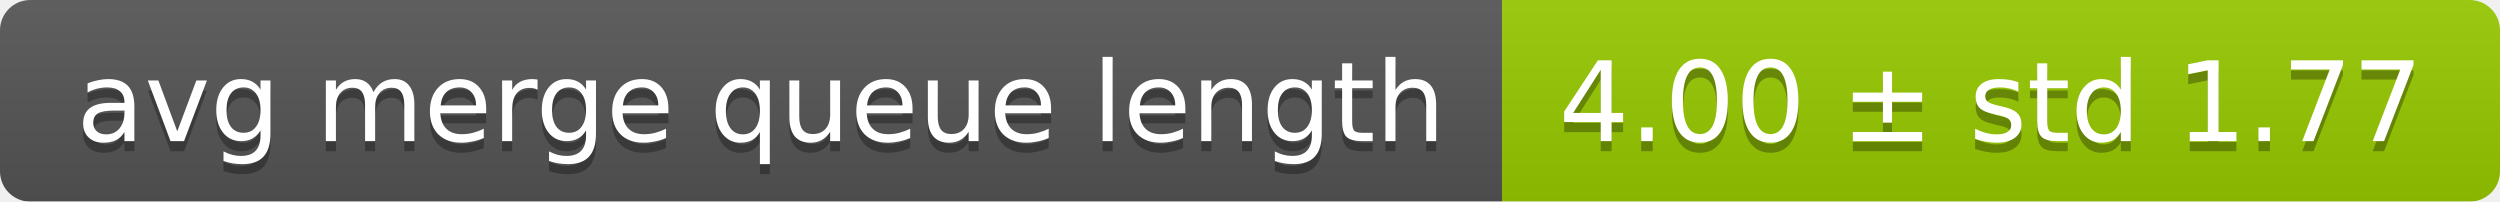
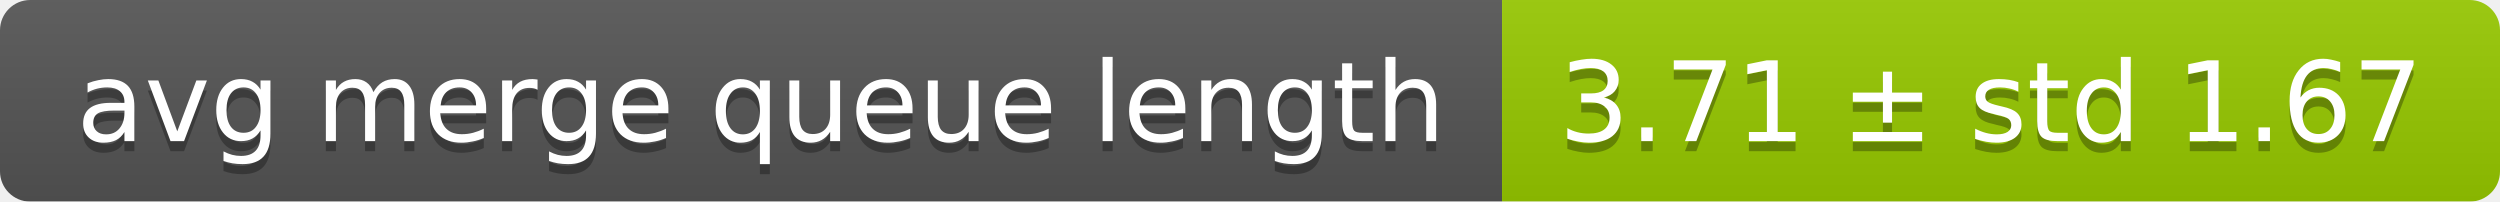
<svg xmlns="http://www.w3.org/2000/svg" width="248" height="20">
  <linearGradient id="smooth" x2="0" y2="100%">
    <stop offset="0" stop-color="#bbb" stop-opacity=".1" />
    <stop offset="1" stop-opacity=".1" />
  </linearGradient>
  <mask id="round">
    <rect width="248" height="20" rx="3" fill="#fff" />
  </mask>
  <g mask="url(#round)">
    <rect width="149" height="20" fill="#555" />
    <rect x="149" width="99" height="20" fill="#97ca00" />
    <rect width="248" height="20" fill="url(#smooth)" />
  </g>
  <g fill="#fff" text-anchor="middle" font-family="DejaVu Sans,Verdana,Geneva,sans-serif" font-size="11">
    <text x="75.5" y="15" fill="#010101" fill-opacity=".3">avg merge queue length</text>
    <text x="75.5" y="14">avg merge queue length</text>
-     <text x="197.5" y="15" fill="#010101" fill-opacity=".3">4.00 ± std 1.77</text>
-     <text x="197.5" y="14">4.00 ± std 1.77</text>
+     <text x="197.5" y="15" fill="#010101" fill-opacity=".3">3.71 ± std 1.67</text>
+     <text x="197.5" y="14">3.71 ± std 1.67</text>
  </g>
</svg>
